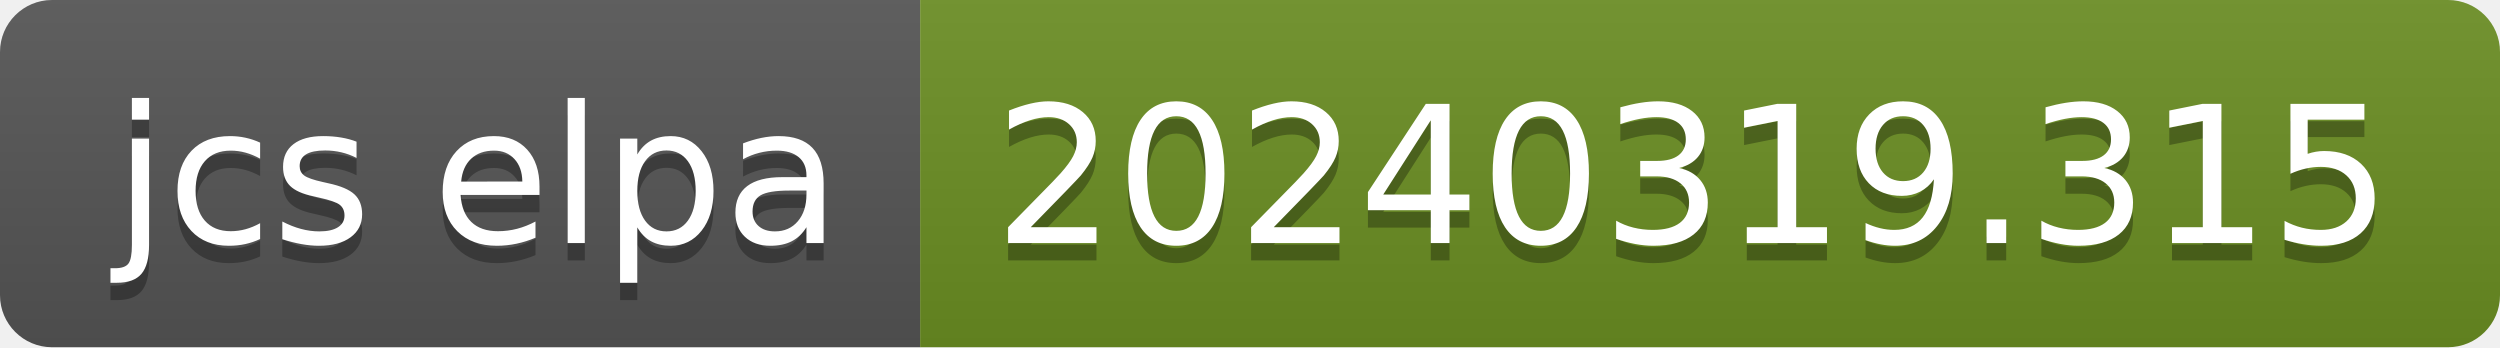
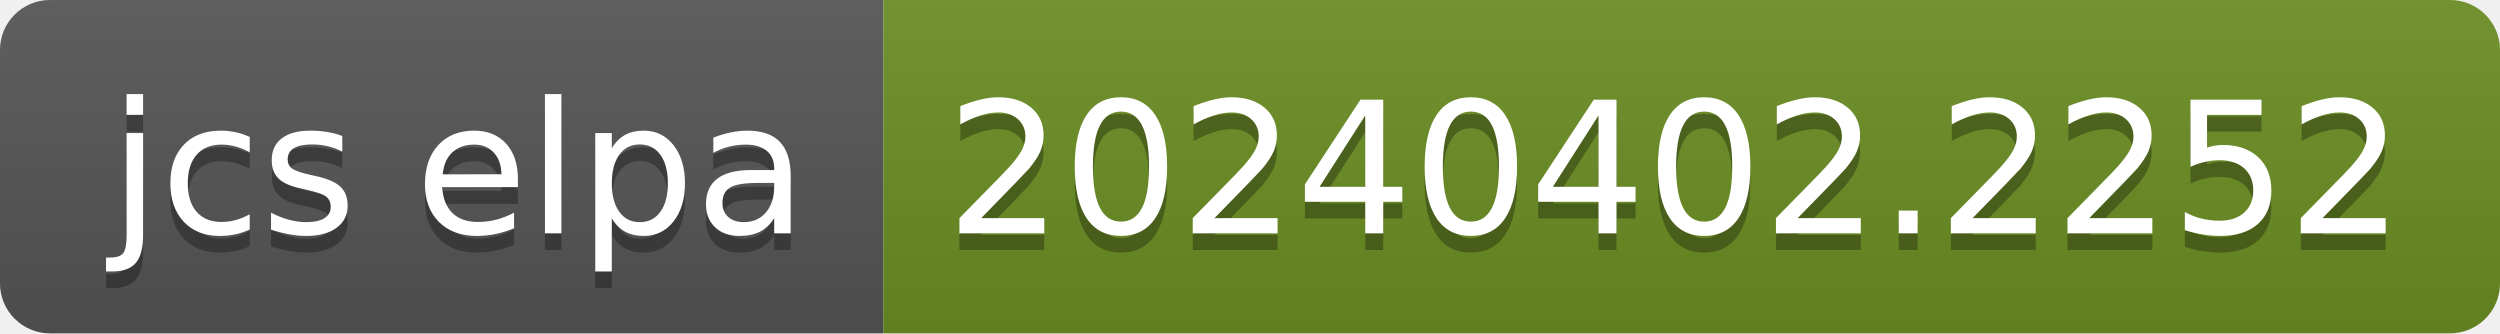
- <svg xmlns="http://www.w3.org/2000/svg" width="144" height="20" role="img" aria-label="jcs elpa: 20240319.315">
+ <svg xmlns="http://www.w3.org/2000/svg" width="150" height="20" role="img" aria-label="jcs elpa: 20240402.2252">
  <linearGradient id="s" x2="0" y2="100%">
    <stop offset="0" stop-color="#bbb" stop-opacity=".1" />
    <stop offset="1" stop-opacity=".1" />
  </linearGradient>
  <clipPath id="r">
-     <rect width="144" height="20" rx="3" fill="#fff" />
+     <rect width="150" height="20" rx="3" fill="#fff" />
  </clipPath>
  <g clip-path="url(#r)">
    <rect width="53" height="20" fill="#555" />
-     <rect x="53" width="91" height="20" fill="#6b8e23" />
-     <rect width="144" height="20" fill="url(#s)" />
+     <rect x="53" width="97" height="20" fill="#6b8e23" />
+     <rect width="150" height="20" fill="url(#s)" />
  </g>
  <g fill="#fff" text-anchor="middle" font-family="Verdana,Geneva,DejaVu Sans,sans-serif" text-rendering="geometricPrecision" font-size="110">
    <text aria-hidden="true" x="275" y="150" fill="#010101" fill-opacity=".3" transform="scale(.1)" textLength="430">jcs elpa</text>
    <text x="275" y="140" transform="scale(.1)" fill="#fff" textLength="430">jcs elpa</text>
-     <text aria-hidden="true" x="975" y="150" fill="#010101" fill-opacity=".3" transform="scale(.1)" textLength="810">20240319.315</text>
-     <text x="975" y="140" transform="scale(.1)" fill="#fff" textLength="810">20240319.315</text>
+     <text aria-hidden="true" x="1005" y="150" fill="#010101" fill-opacity=".3" transform="scale(.1)" textLength="870">20240402.2252</text>
+     <text x="1005" y="140" transform="scale(.1)" fill="#fff" textLength="870">20240402.2252</text>
  </g>
</svg>
